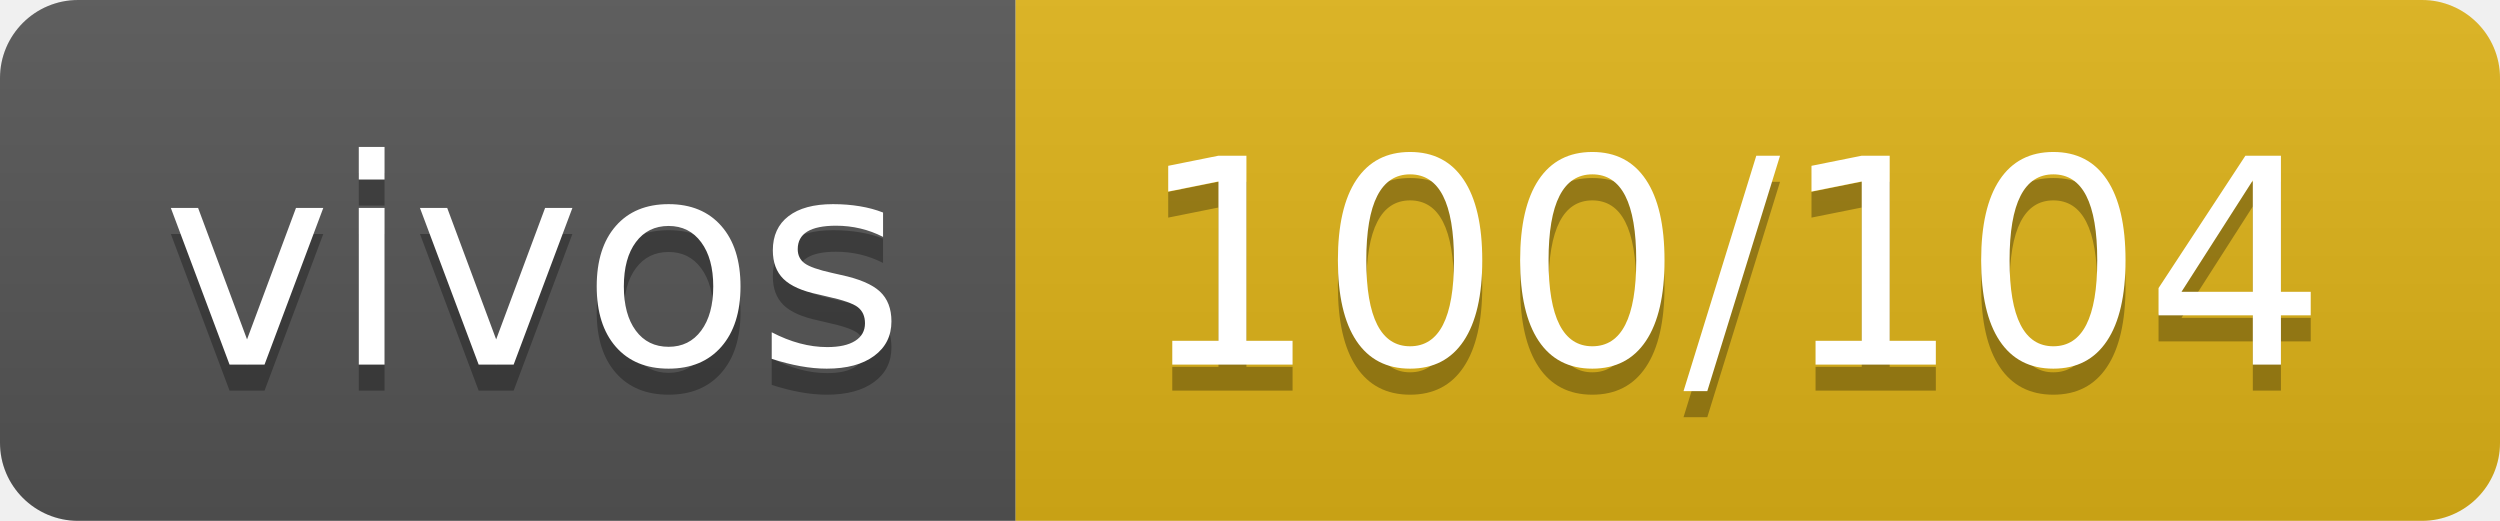
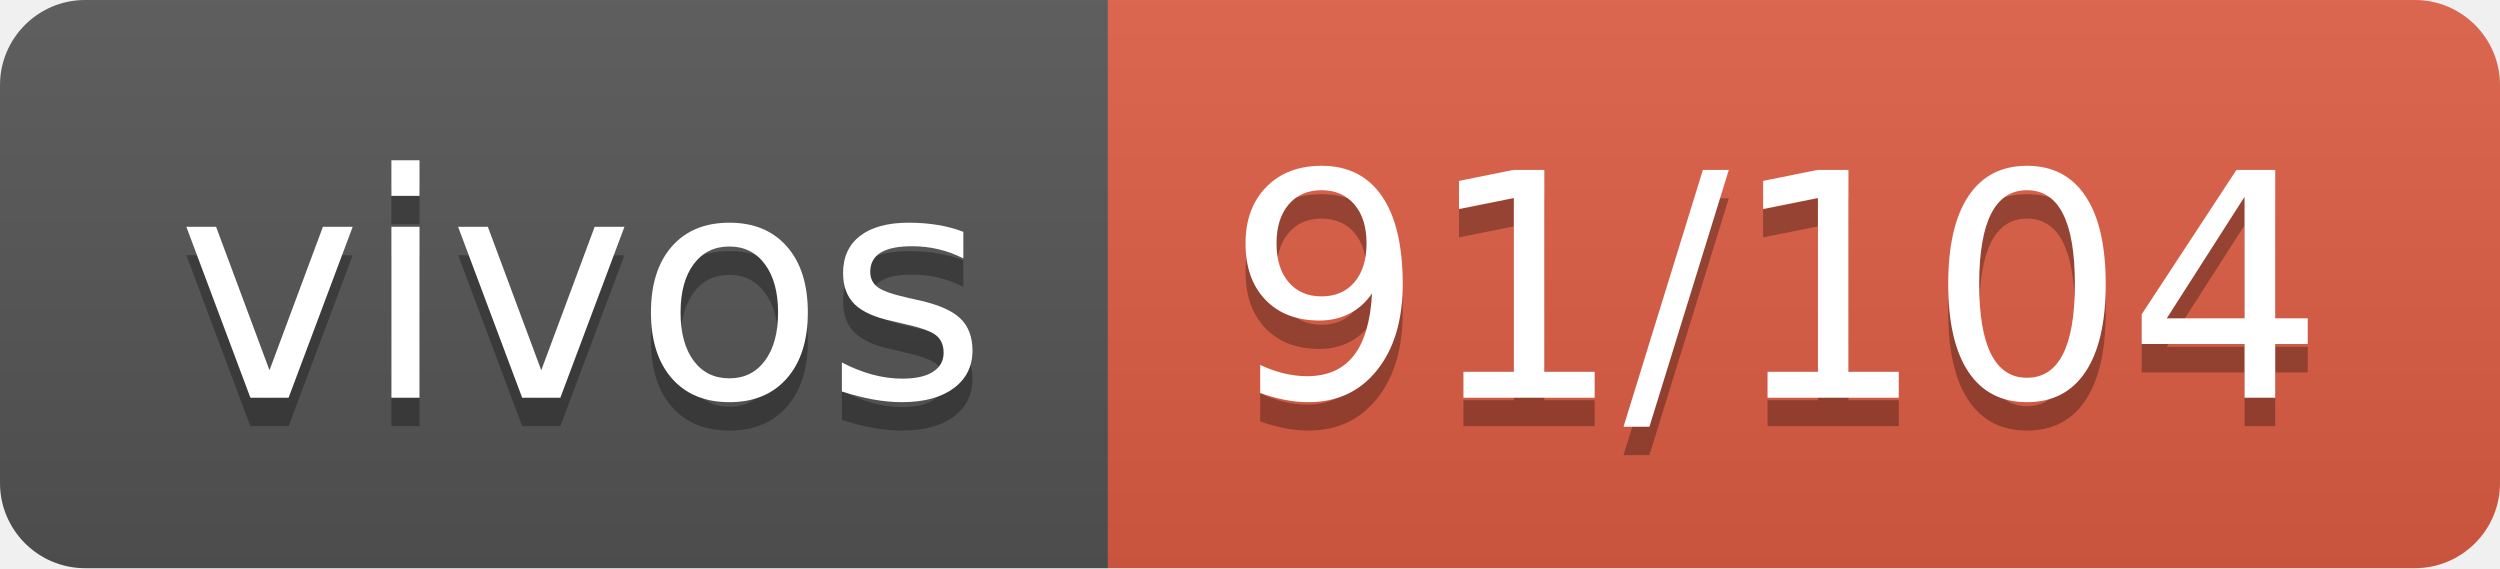
- <svg xmlns="http://www.w3.org/2000/svg" width="96" height="20" role="img" aria-label="vivos: 100/104">
+ <svg xmlns="http://www.w3.org/2000/svg" width="88" height="20" role="img" aria-label="vivos: 91/104">
  <linearGradient id="s" x2="0" y2="100%">
    <stop offset="0" stop-color="#bbb" stop-opacity=".1" />
    <stop offset="1" stop-opacity=".1" />
  </linearGradient>
  <clipPath id="r">
-     <rect width="96" height="20" rx="3" fill="#fff" />
+     <rect width="88" height="20" rx="3" fill="#fff" />
  </clipPath>
  <g clip-path="url(#r)">
    <rect width="39" height="20" fill="#555" />
-     <rect x="39" width="57" height="20" fill="#dfb317" />
-     <rect width="96" height="20" fill="url(#s)" />
+     <rect x="39" width="49" height="20" fill="#e05d44" />
+     <rect width="88" height="20" fill="url(#s)" />
  </g>
  <g fill="#fff" text-anchor="middle" font-family="Verdana,Geneva,DejaVu Sans,sans-serif" text-rendering="geometricPrecision" font-size="110">
    <text aria-hidden="true" x="205" y="150" fill="#010101" fill-opacity=".3" transform="scale(.1)" textLength="290">vivos</text>
    <text x="205" y="140" transform="scale(.1)" fill="#fff" textLength="290">vivos</text>
-     <text aria-hidden="true" x="665" y="150" fill="#010101" fill-opacity=".3" transform="scale(.1)" textLength="470">100/104</text>
-     <text x="665" y="140" transform="scale(.1)" fill="#fff" textLength="470">100/104</text>
+     <text aria-hidden="true" x="625" y="150" fill="#010101" fill-opacity=".3" transform="scale(.1)" textLength="390">91/104</text>
+     <text x="625" y="140" transform="scale(.1)" fill="#fff" textLength="390">91/104</text>
  </g>
</svg>
